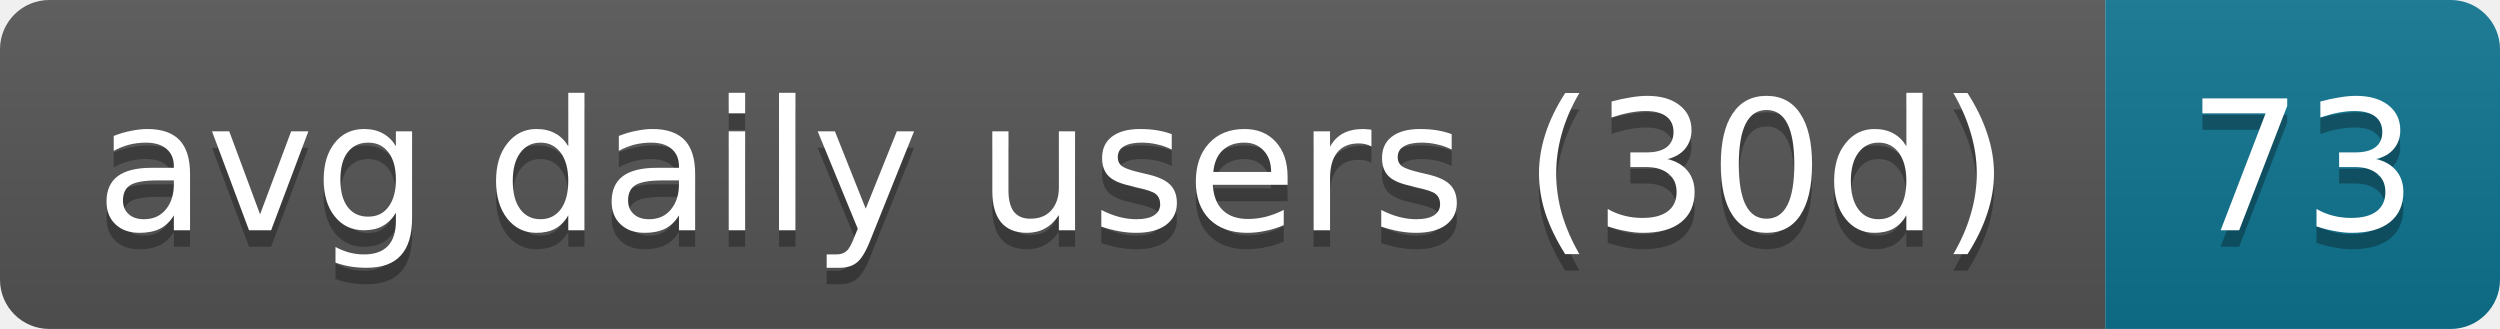
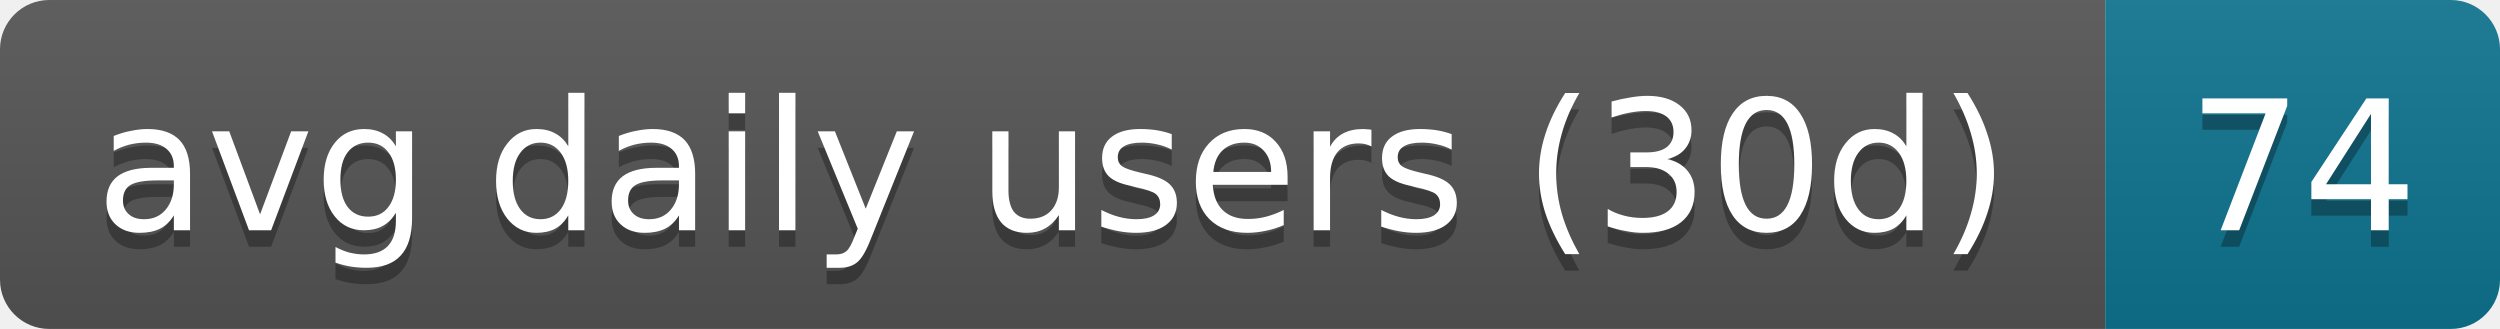
- <svg xmlns="http://www.w3.org/2000/svg" width="152" height="20" role="img" aria-label="avg daily users (30d): 73">
+ <svg xmlns="http://www.w3.org/2000/svg" width="152" height="20" role="img" aria-label="avg daily users (30d): 74">
  <linearGradient id="s" x2="0" y2="100%">
    <stop offset="0" stop-color="#bbb" stop-opacity=".1" />
    <stop offset="1" stop-opacity=".1" />
  </linearGradient>
  <clipPath id="r">
    <rect width="152" height="20" rx="3" fill="#fff" />
  </clipPath>
  <g clip-path="url(#r)">
    <rect width="128" height="20" fill="#555" />
    <rect x="128" width="24" height="20" fill="#0e7490" />
    <rect width="152" height="20" fill="url(#s)" />
  </g>
  <g fill="#fff" text-anchor="middle" font-family="Verdana,Geneva,DejaVu Sans,sans-serif" text-rendering="geometricPrecision" font-size="11">
    <text aria-hidden="true" x="64" y="15" fill="#010101" fill-opacity=".3" textLength="118">avg daily users (30d)</text>
-     <text aria-hidden="true" x="140" y="15" fill="#010101" fill-opacity=".3" textLength="14">73</text>
+     <text aria-hidden="true" x="140" y="15" fill="#010101" fill-opacity=".3" textLength="14">74</text>
    <text x="64" y="14" textLength="118">avg daily users (30d)</text>
-     <text x="140" y="14" textLength="14">73</text>
+     <text x="140" y="14" textLength="14">74</text>
  </g>
</svg>
